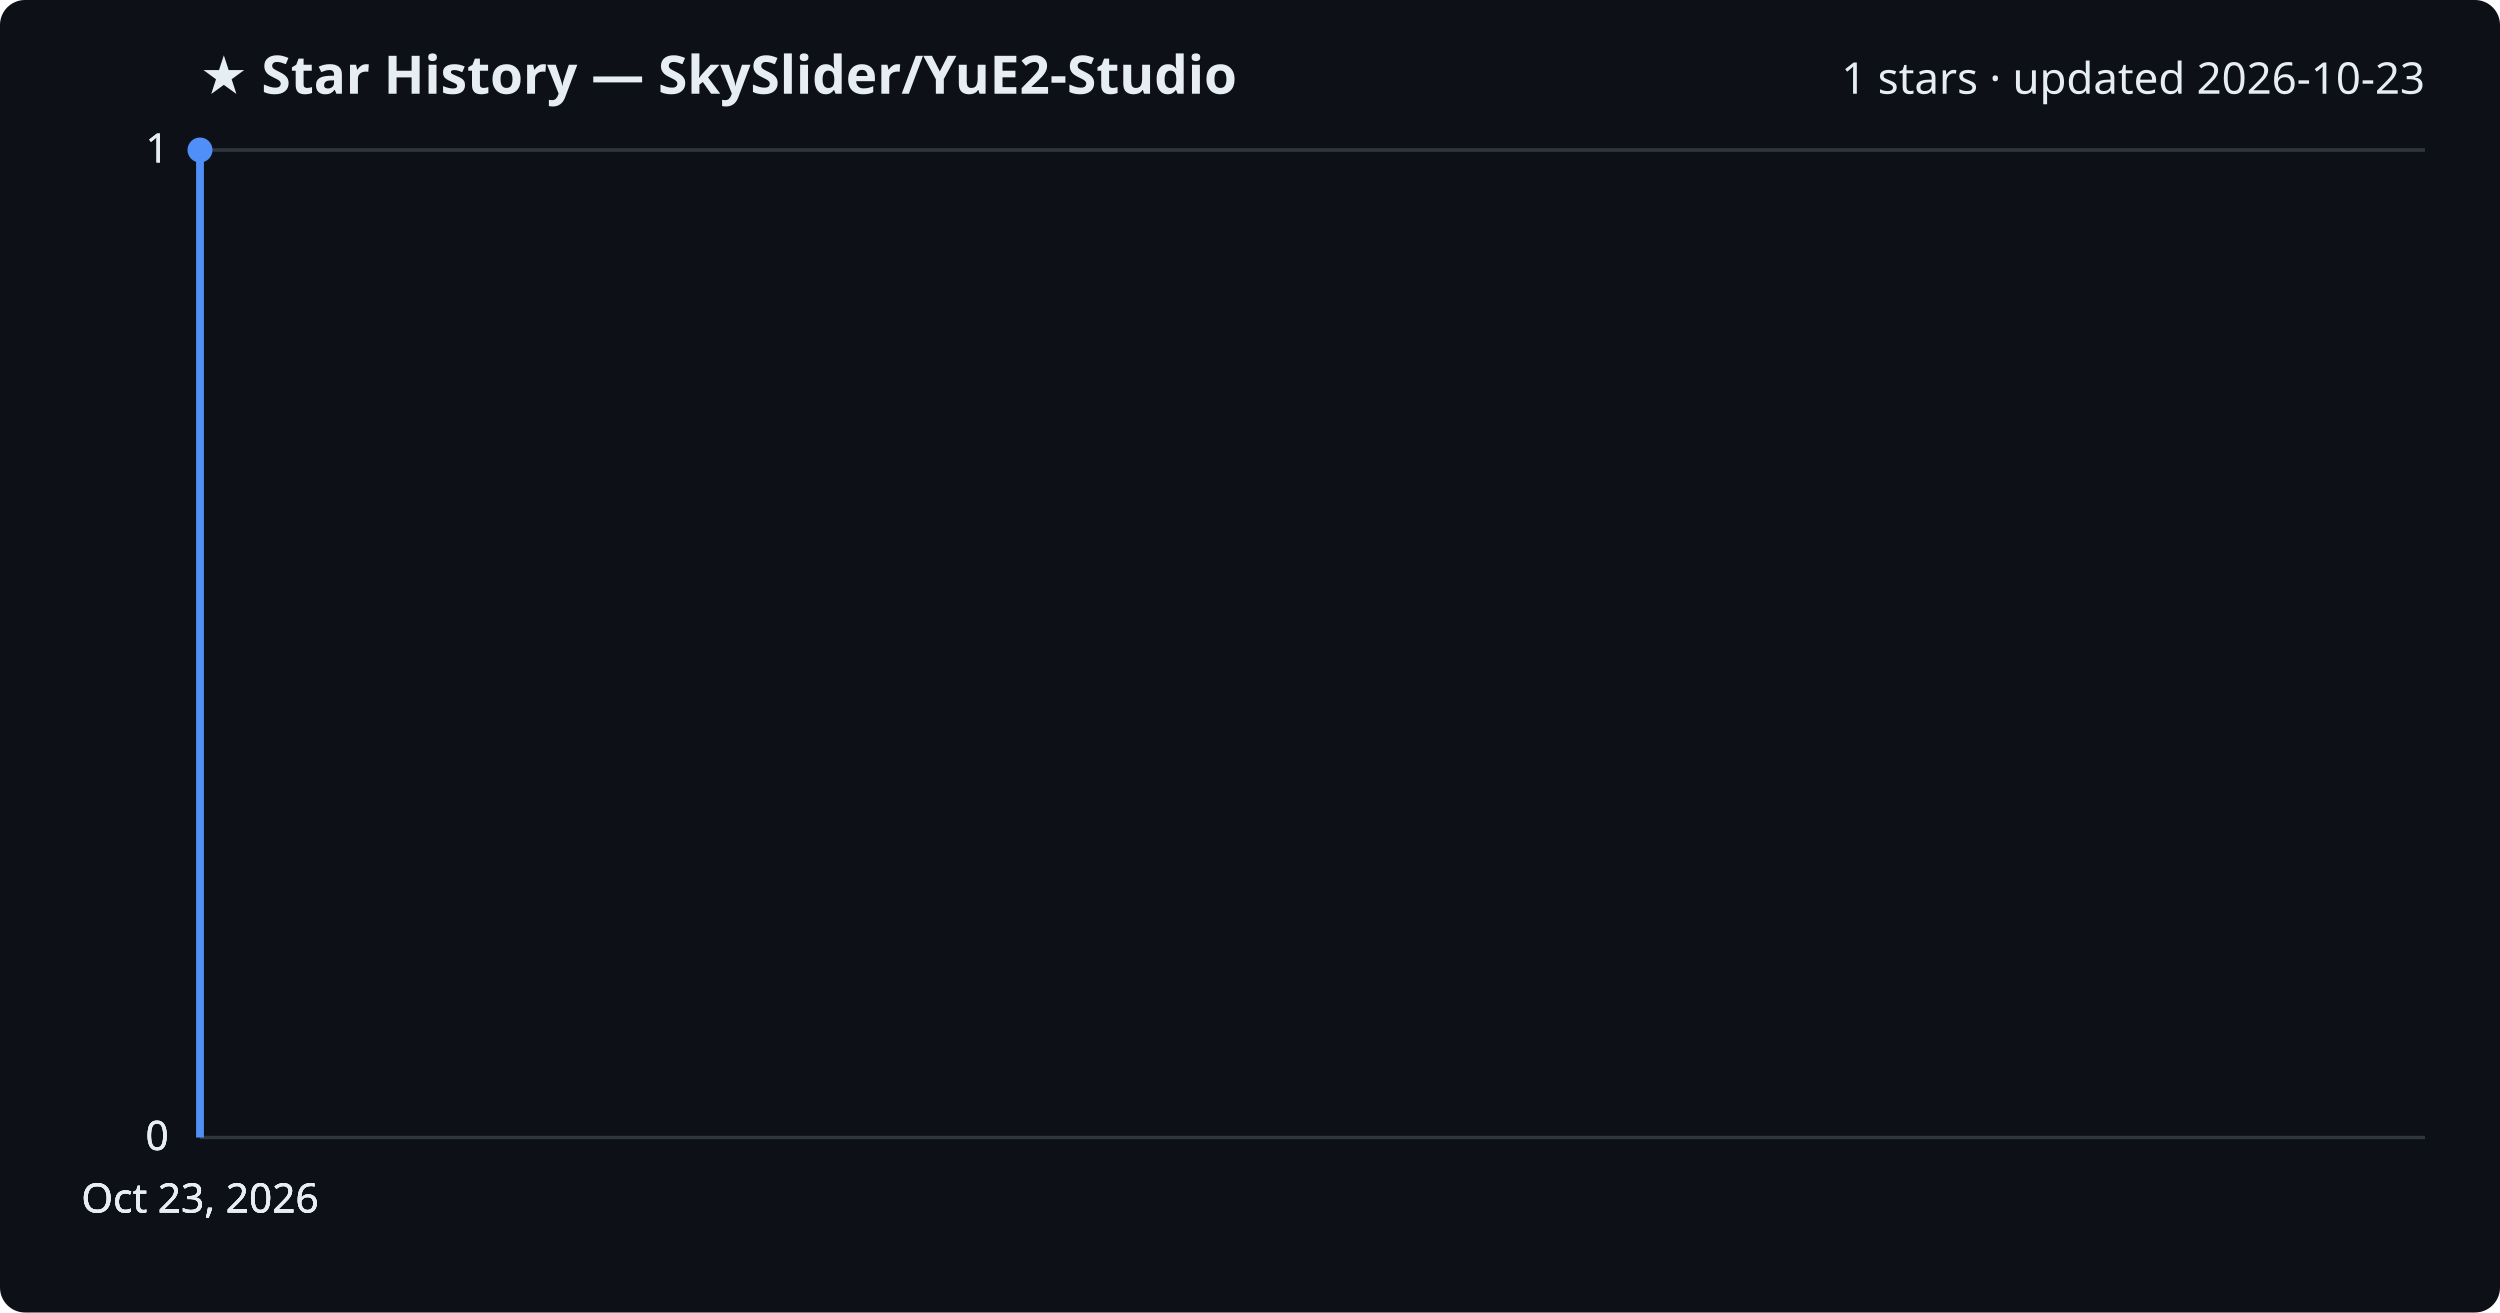
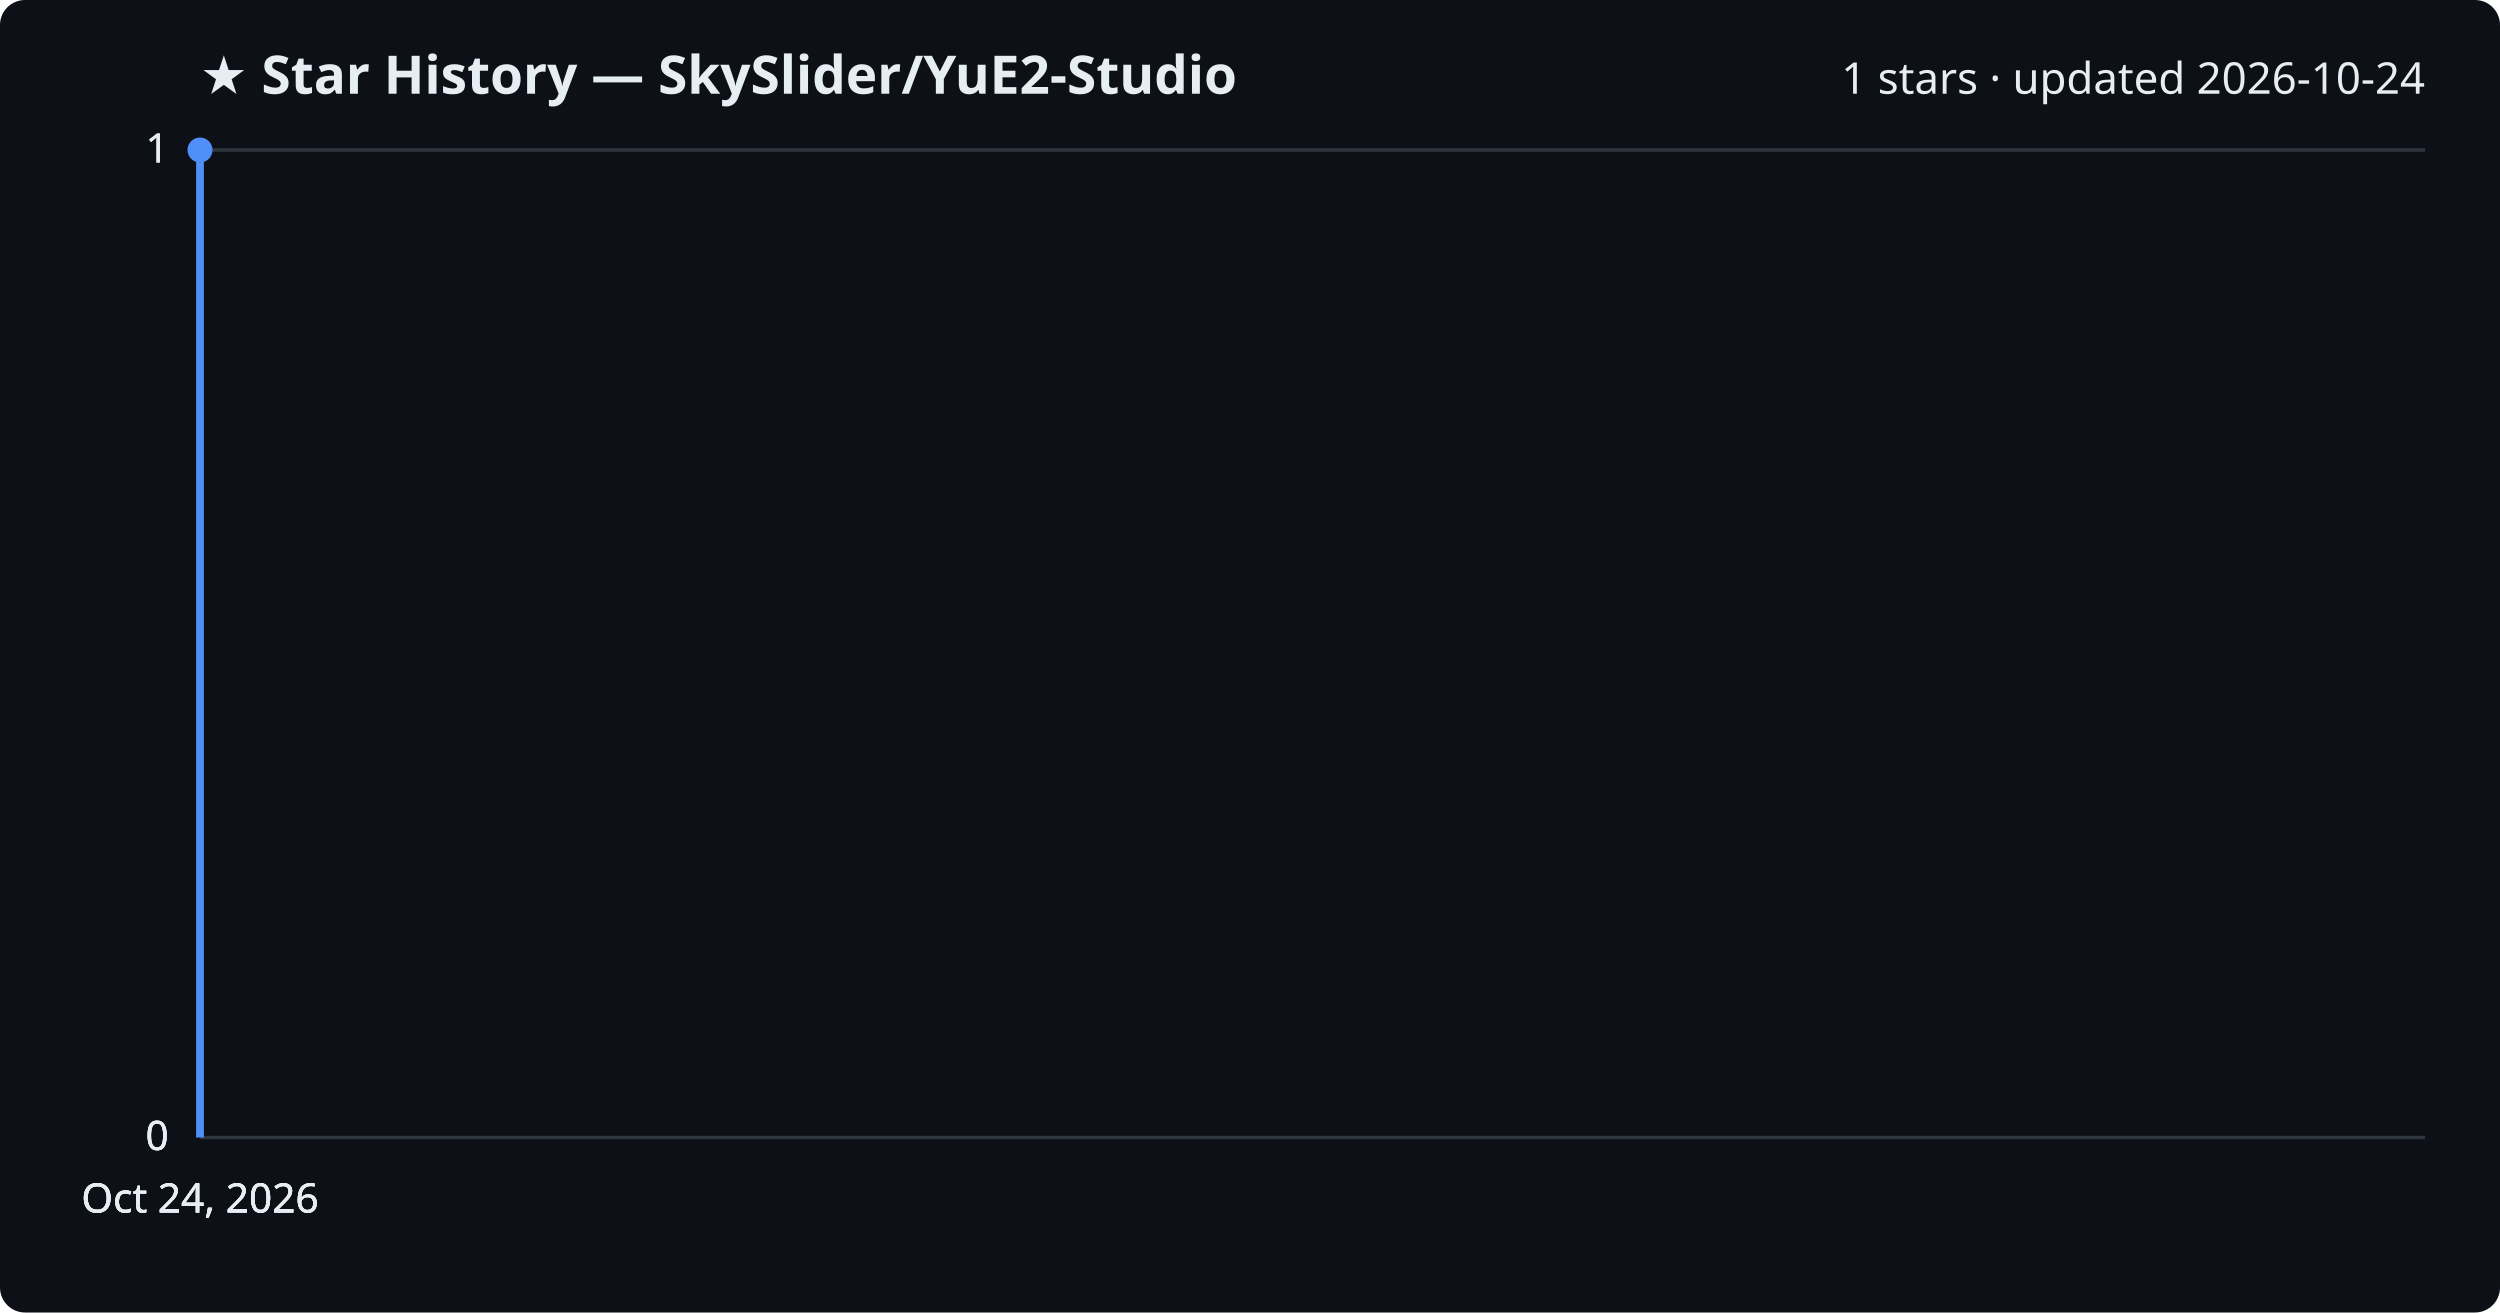
<svg xmlns="http://www.w3.org/2000/svg" viewBox="0 0 800 420" font-family="Segoe UI, sans-serif">
  <rect width="800" height="420" fill="#0d1117" rx="8" />
  <text x="64" y="30" fill="#e6edf3" font-size="17" font-weight="700">★ Star History — SkySlider/YuE2-Studio</text>
-   <text x="776" y="30" fill="#e6edf3" font-size="14" text-anchor="end">1 stars · updated 2026-10-23</text>
+   <text x="776" y="30" fill="#e6edf3" font-size="14" text-anchor="end">1 stars · updated 2026-10-24</text>
  <line x1="64" y1="364.0" x2="776" y2="364.0" stroke="#30363d" stroke-width="1" />
  <text x="54" y="368.0" fill="#e6edf3" font-size="13" text-anchor="end">0</text>
  <line x1="64" y1="364.0" x2="776" y2="364.0" stroke="#30363d" stroke-width="1" />
  <text x="54" y="368.0" fill="#e6edf3" font-size="13" text-anchor="end">0</text>
  <line x1="64" y1="364.0" x2="776" y2="364.0" stroke="#30363d" stroke-width="1" />
  <text x="54" y="368.0" fill="#e6edf3" font-size="13" text-anchor="end">0</text>
  <line x1="64" y1="48.0" x2="776" y2="48.0" stroke="#30363d" stroke-width="1" />
  <text x="54" y="52.0" fill="#e6edf3" font-size="13" text-anchor="end">1</text>
  <line x1="64" y1="48.0" x2="776" y2="48.0" stroke="#30363d" stroke-width="1" />
  <text x="54" y="52.0" fill="#e6edf3" font-size="13" text-anchor="end">1</text>
  <path d="M64.0,364.0 L64.0,48.0 L64.0,48.0" fill="none" stroke="#4f8ff7" stroke-width="2.5" stroke-linejoin="round" />
  <circle cx="64.0" cy="48.0" r="4" fill="#4f8ff7" />
-   <text x="64.0" y="388" fill="#e6edf3" font-size="13" text-anchor="middle">Oct 23, 2026</text>
-   <text x="64.0" y="388" fill="#e6edf3" font-size="13" text-anchor="middle">Oct 23, 2026</text>
-   <text x="64.0" y="388" fill="#e6edf3" font-size="13" text-anchor="middle">Oct 23, 2026</text>
-   <text x="64.0" y="388" fill="#e6edf3" font-size="13" text-anchor="middle">Oct 23, 2026</text>
+   <text x="64.0" y="388" fill="#e6edf3" font-size="13" text-anchor="middle">Oct 24, 2026</text>
+   <text x="64.0" y="388" fill="#e6edf3" font-size="13" text-anchor="middle">Oct 24, 2026</text>
+   <text x="64.0" y="388" fill="#e6edf3" font-size="13" text-anchor="middle">Oct 24, 2026</text>
+   <text x="64.0" y="388" fill="#e6edf3" font-size="13" text-anchor="middle">Oct 24, 2026</text>
</svg>
